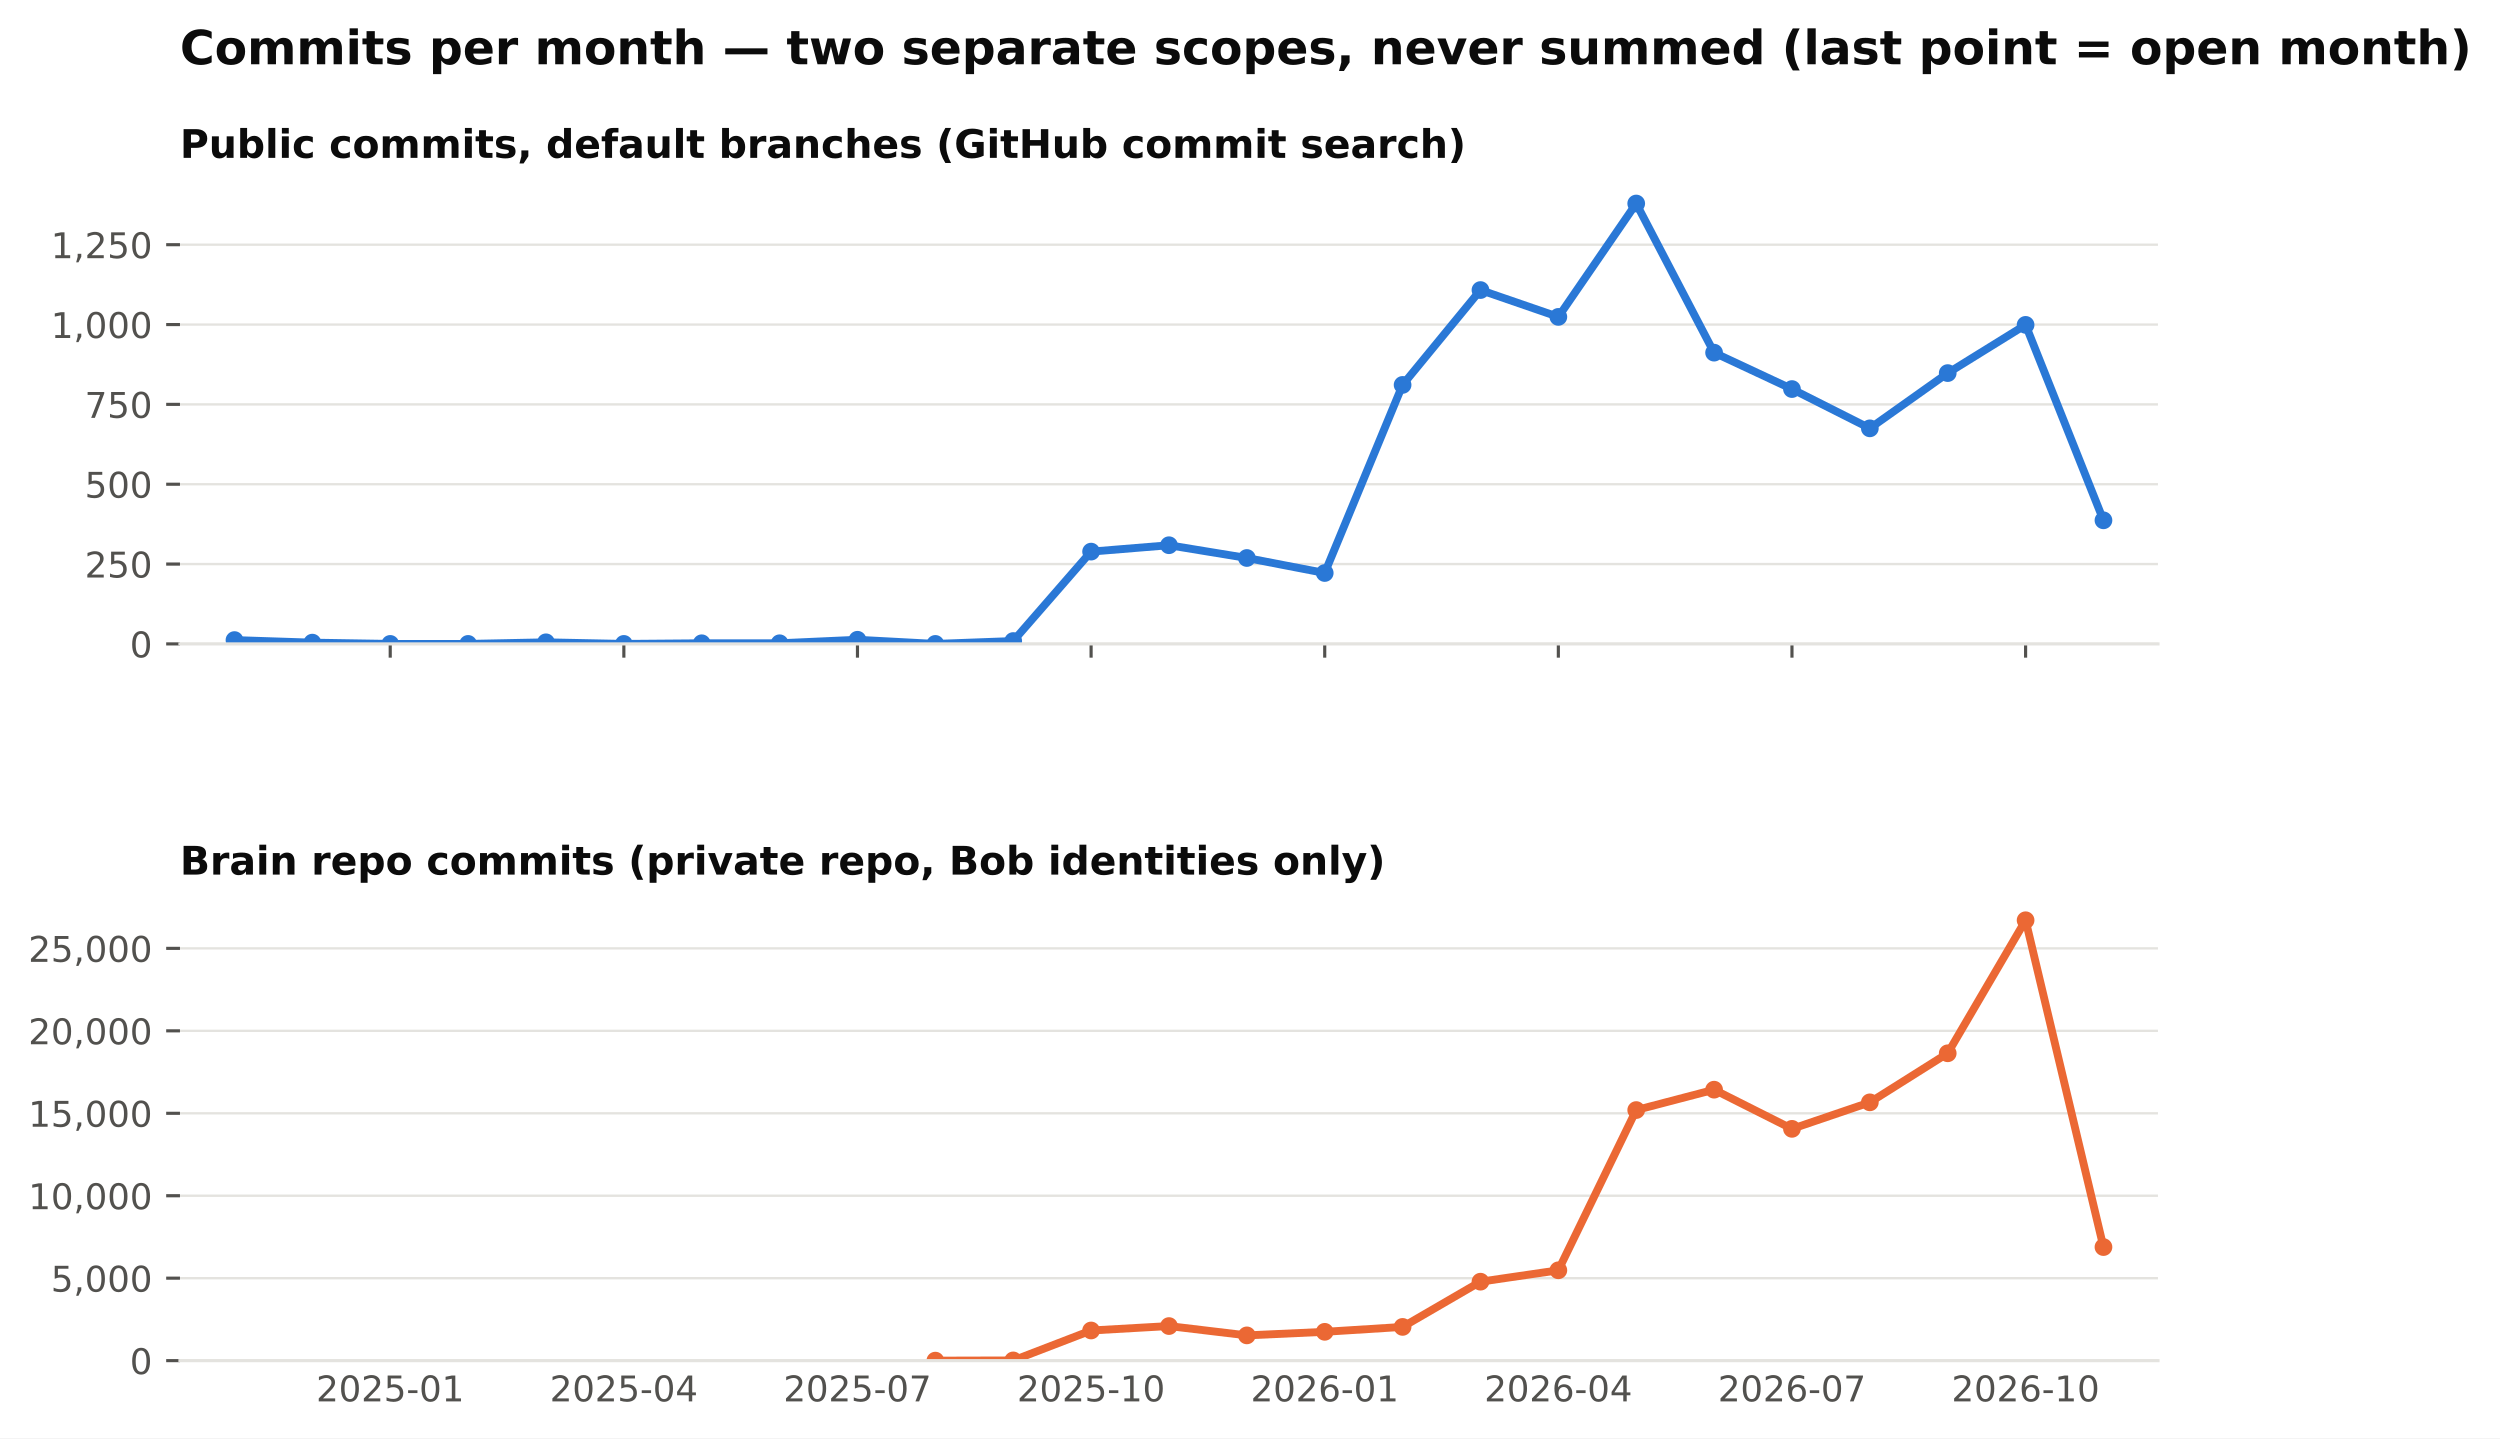
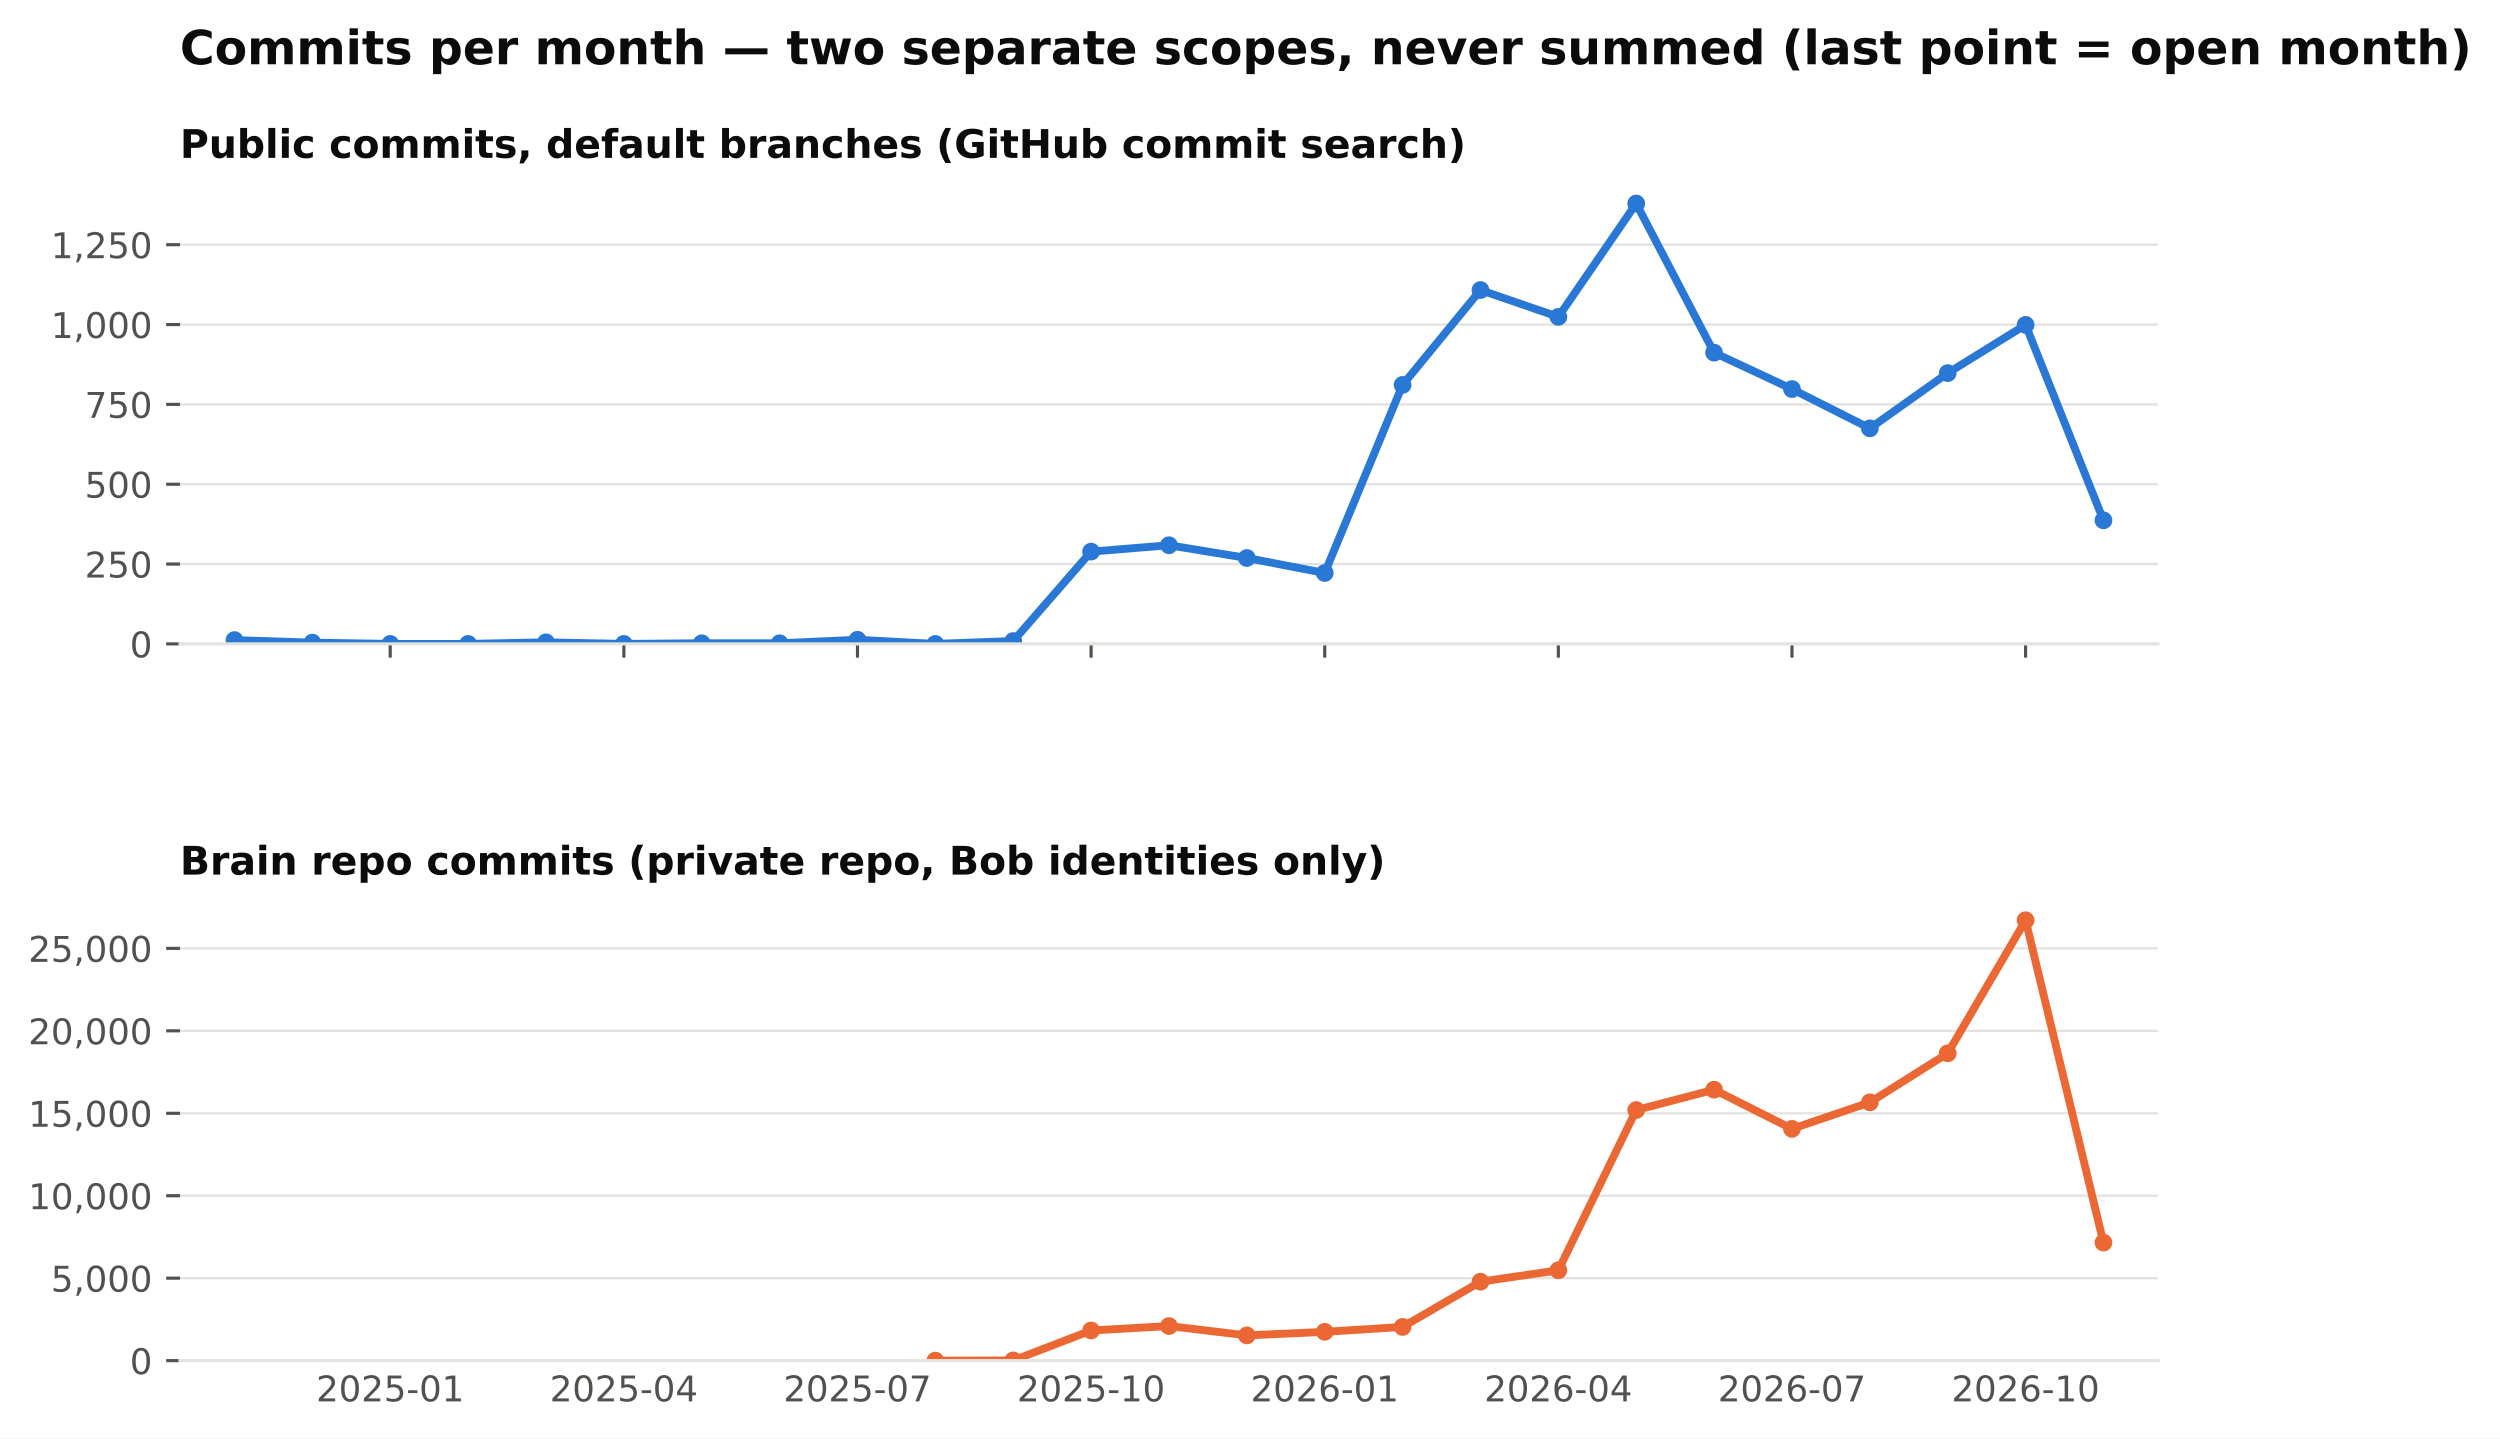
<svg xmlns="http://www.w3.org/2000/svg" xmlns:xlink="http://www.w3.org/1999/xlink" width="634.728pt" height="365.156pt" viewBox="0 0 634.728 365.156" version="1.1">
  <defs>
    <style type="text/css">*{stroke-linejoin: round; stroke-linecap: butt}</style>
  </defs>
  <g id="figure_1">
    <g id="patch_1">
      <path d="M 0 365.156  L 634.728 365.156  L 634.728 0  L 0 0  z " style="fill: #ffffff" />
    </g>
    <g id="axes_1">
      <g id="patch_2">
        <path d="M 45.692 163.482  L 547.892 163.482  L 547.892 46.08  L 45.692 46.08  z " style="fill: #ffffff" />
      </g>
      <g id="matplotlib.axis_1">
        <g id="xtick_1">
          <g id="line2d_1">
            <defs>
              <path id="m4cfa79716b" d="M 0 0  L 0 3.5  " style="stroke: #52514e; stroke-width: 0.8" />
            </defs>
            <g>
              <use xlink:href="#m4cfa79716b" x="99.075" y="163.482" style="fill: #52514e; stroke: #52514e; stroke-width: 0.8" />
            </g>
          </g>
        </g>
        <g id="xtick_2">
          <g id="line2d_2">
            <g>
              <use xlink:href="#m4cfa79716b" x="158.39" y="163.482" style="fill: #52514e; stroke: #52514e; stroke-width: 0.8" />
            </g>
          </g>
        </g>
        <g id="xtick_3">
          <g id="line2d_3">
            <g>
              <use xlink:href="#m4cfa79716b" x="217.705" y="163.482" style="fill: #52514e; stroke: #52514e; stroke-width: 0.8" />
            </g>
          </g>
        </g>
        <g id="xtick_4">
          <g id="line2d_4">
            <g>
              <use xlink:href="#m4cfa79716b" x="277.02" y="163.482" style="fill: #52514e; stroke: #52514e; stroke-width: 0.8" />
            </g>
          </g>
        </g>
        <g id="xtick_5">
          <g id="line2d_5">
            <g>
              <use xlink:href="#m4cfa79716b" x="336.335" y="163.482" style="fill: #52514e; stroke: #52514e; stroke-width: 0.8" />
            </g>
          </g>
        </g>
        <g id="xtick_6">
          <g id="line2d_6">
            <g>
              <use xlink:href="#m4cfa79716b" x="395.65" y="163.482" style="fill: #52514e; stroke: #52514e; stroke-width: 0.8" />
            </g>
          </g>
        </g>
        <g id="xtick_7">
          <g id="line2d_7">
            <g>
              <use xlink:href="#m4cfa79716b" x="454.965" y="163.482" style="fill: #52514e; stroke: #52514e; stroke-width: 0.8" />
            </g>
          </g>
        </g>
        <g id="xtick_8">
          <g id="line2d_8">
            <g>
              <use xlink:href="#m4cfa79716b" x="514.28" y="163.482" style="fill: #52514e; stroke: #52514e; stroke-width: 0.8" />
            </g>
          </g>
        </g>
      </g>
      <g id="matplotlib.axis_2">
        <g id="ytick_1">
          <g id="line2d_9">
            <path d="M 45.692 163.482  L 547.892 163.482  " clip-path="url(#pb003ac4fbe)" style="fill: none; stroke: #e4e3df; stroke-width: 0.6; stroke-linecap: square" />
          </g>
          <g id="line2d_10">
            <defs>
              <path id="m0b5e856ea1" d="M 0 0  L -3.5 0  " style="stroke: #52514e; stroke-width: 0.8" />
            </defs>
            <g>
              <use xlink:href="#m0b5e856ea1" x="45.692" y="163.482" style="fill: #52514e; stroke: #52514e; stroke-width: 0.8" />
            </g>
          </g>
          <g id="text_1">
            <text style="font-size: 9px; font-family: 'DejaVu Sans'; text-anchor: end; fill: #52514e" x="38.692" y="166.901" transform="rotate(-0 38.69156 166.9013)">0</text>
          </g>
        </g>
        <g id="ytick_2">
          <g id="line2d_11">
            <path d="M 45.692 143.212  L 547.892 143.212  " clip-path="url(#pb003ac4fbe)" style="fill: none; stroke: #e4e3df; stroke-width: 0.6; stroke-linecap: square" />
          </g>
          <g id="line2d_12">
            <g>
              <use xlink:href="#m0b5e856ea1" x="45.692" y="143.212" style="fill: #52514e; stroke: #52514e; stroke-width: 0.8" />
            </g>
          </g>
          <g id="text_2">
            <text style="font-size: 9px; font-family: 'DejaVu Sans'; text-anchor: end; fill: #52514e" x="38.692" y="146.631" transform="rotate(-0 38.69156 146.6309)">250</text>
          </g>
        </g>
        <g id="ytick_3">
          <g id="line2d_13">
            <path d="M 45.692 122.941  L 547.892 122.941  " clip-path="url(#pb003ac4fbe)" style="fill: none; stroke: #e4e3df; stroke-width: 0.6; stroke-linecap: square" />
          </g>
          <g id="line2d_14">
            <g>
              <use xlink:href="#m0b5e856ea1" x="45.692" y="122.941" style="fill: #52514e; stroke: #52514e; stroke-width: 0.8" />
            </g>
          </g>
          <g id="text_3">
            <text style="font-size: 9px; font-family: 'DejaVu Sans'; text-anchor: end; fill: #52514e" x="38.692" y="126.36" transform="rotate(-0 38.69156 126.3604)">500</text>
          </g>
        </g>
        <g id="ytick_4">
          <g id="line2d_15">
            <path d="M 45.692 102.671  L 547.892 102.671  " clip-path="url(#pb003ac4fbe)" style="fill: none; stroke: #e4e3df; stroke-width: 0.6; stroke-linecap: square" />
          </g>
          <g id="line2d_16">
            <g>
              <use xlink:href="#m0b5e856ea1" x="45.692" y="102.671" style="fill: #52514e; stroke: #52514e; stroke-width: 0.8" />
            </g>
          </g>
          <g id="text_4">
            <text style="font-size: 9px; font-family: 'DejaVu Sans'; text-anchor: end; fill: #52514e" x="38.692" y="106.09" transform="rotate(-0 38.69156 106.09)">750</text>
          </g>
        </g>
        <g id="ytick_5">
          <g id="line2d_17">
            <path d="M 45.692 82.401  L 547.892 82.401  " clip-path="url(#pb003ac4fbe)" style="fill: none; stroke: #e4e3df; stroke-width: 0.6; stroke-linecap: square" />
          </g>
          <g id="line2d_18">
            <g>
              <use xlink:href="#m0b5e856ea1" x="45.692" y="82.401" style="fill: #52514e; stroke: #52514e; stroke-width: 0.8" />
            </g>
          </g>
          <g id="text_5">
            <text style="font-size: 9px; font-family: 'DejaVu Sans'; text-anchor: end; fill: #52514e" x="38.692" y="85.82" transform="rotate(-0 38.69156 85.81952)">1,000</text>
          </g>
        </g>
        <g id="ytick_6">
          <g id="line2d_19">
            <path d="M 45.692 62.13  L 547.892 62.13  " clip-path="url(#pb003ac4fbe)" style="fill: none; stroke: #e4e3df; stroke-width: 0.6; stroke-linecap: square" />
          </g>
          <g id="line2d_20">
            <g>
              <use xlink:href="#m0b5e856ea1" x="45.692" y="62.13" style="fill: #52514e; stroke: #52514e; stroke-width: 0.8" />
            </g>
          </g>
          <g id="text_6">
            <text style="font-size: 9px; font-family: 'DejaVu Sans'; text-anchor: end; fill: #52514e" x="38.692" y="65.549" transform="rotate(-0 38.69156 65.54908)">1,250</text>
          </g>
        </g>
      </g>
      <g id="line2d_21">
        <path d="M 59.532 162.509  L 79.303 163.158  L 99.075 163.482  L 118.847 163.482  L 138.618 163.077  L 158.39 163.482  L 178.162 163.32  L 197.933 163.32  L 217.705 162.428  L 237.477 163.482  L 257.248 162.753  L 277.02 140.05  L 296.792 138.428  L 316.563 141.671  L 336.335 145.482  L 356.107 97.725  L 375.878 73.644  L 395.65 80.455  L 415.421 51.671  L 435.193 89.536  L 454.965 98.779  L 474.736 108.752  L 494.508 94.725  L 514.28 82.482  L 534.051 132.104  " clip-path="url(#pb003ac4fbe)" style="fill: none; stroke: #2a78d6; stroke-width: 2; stroke-linecap: square" />
        <defs>
          <path id="m407d684c98" d="M 0 1.75  C 0.464 1.75 0.909 1.566 1.237 1.237  C 1.566 0.909 1.75 0.464 1.75 0  C 1.75 -0.464 1.566 -0.909 1.237 -1.237  C 0.909 -1.566 0.464 -1.75 0 -1.75  C -0.464 -1.75 -0.909 -1.566 -1.237 -1.237  C -1.566 -0.909 -1.75 -0.464 -1.75 0  C -1.75 0.464 -1.566 0.909 -1.237 1.237  C -0.909 1.566 -0.464 1.75 0 1.75  z " style="stroke: #2a78d6" />
        </defs>
        <g clip-path="url(#pb003ac4fbe)">
          <use xlink:href="#m407d684c98" x="59.532" y="162.509" style="fill: #2a78d6; stroke: #2a78d6" />
          <use xlink:href="#m407d684c98" x="79.303" y="163.158" style="fill: #2a78d6; stroke: #2a78d6" />
          <use xlink:href="#m407d684c98" x="99.075" y="163.482" style="fill: #2a78d6; stroke: #2a78d6" />
          <use xlink:href="#m407d684c98" x="118.847" y="163.482" style="fill: #2a78d6; stroke: #2a78d6" />
          <use xlink:href="#m407d684c98" x="138.618" y="163.077" style="fill: #2a78d6; stroke: #2a78d6" />
          <use xlink:href="#m407d684c98" x="158.39" y="163.482" style="fill: #2a78d6; stroke: #2a78d6" />
          <use xlink:href="#m407d684c98" x="178.162" y="163.32" style="fill: #2a78d6; stroke: #2a78d6" />
          <use xlink:href="#m407d684c98" x="197.933" y="163.32" style="fill: #2a78d6; stroke: #2a78d6" />
          <use xlink:href="#m407d684c98" x="217.705" y="162.428" style="fill: #2a78d6; stroke: #2a78d6" />
          <use xlink:href="#m407d684c98" x="237.477" y="163.482" style="fill: #2a78d6; stroke: #2a78d6" />
          <use xlink:href="#m407d684c98" x="257.248" y="162.753" style="fill: #2a78d6; stroke: #2a78d6" />
          <use xlink:href="#m407d684c98" x="277.02" y="140.05" style="fill: #2a78d6; stroke: #2a78d6" />
          <use xlink:href="#m407d684c98" x="296.792" y="138.428" style="fill: #2a78d6; stroke: #2a78d6" />
          <use xlink:href="#m407d684c98" x="316.563" y="141.671" style="fill: #2a78d6; stroke: #2a78d6" />
          <use xlink:href="#m407d684c98" x="336.335" y="145.482" style="fill: #2a78d6; stroke: #2a78d6" />
          <use xlink:href="#m407d684c98" x="356.107" y="97.725" style="fill: #2a78d6; stroke: #2a78d6" />
          <use xlink:href="#m407d684c98" x="375.878" y="73.644" style="fill: #2a78d6; stroke: #2a78d6" />
          <use xlink:href="#m407d684c98" x="395.65" y="80.455" style="fill: #2a78d6; stroke: #2a78d6" />
          <use xlink:href="#m407d684c98" x="415.421" y="51.671" style="fill: #2a78d6; stroke: #2a78d6" />
          <use xlink:href="#m407d684c98" x="435.193" y="89.536" style="fill: #2a78d6; stroke: #2a78d6" />
          <use xlink:href="#m407d684c98" x="454.965" y="98.779" style="fill: #2a78d6; stroke: #2a78d6" />
          <use xlink:href="#m407d684c98" x="474.736" y="108.752" style="fill: #2a78d6; stroke: #2a78d6" />
          <use xlink:href="#m407d684c98" x="494.508" y="94.725" style="fill: #2a78d6; stroke: #2a78d6" />
          <use xlink:href="#m407d684c98" x="514.28" y="82.482" style="fill: #2a78d6; stroke: #2a78d6" />
          <use xlink:href="#m407d684c98" x="534.051" y="132.104" style="fill: #2a78d6; stroke: #2a78d6" />
        </g>
      </g>
      <g id="patch_3">
        <path d="M 45.692 163.482  L 547.892 163.482  " style="fill: none; stroke: #e4e3df; stroke-width: 0.8; stroke-linejoin: miter; stroke-linecap: square" />
      </g>
      <g id="text_7">
        <text style="font-weight: 700; font-size: 10px; font-family: 'DejaVu Sans'; text-anchor: start; fill: #0b0b0b" x="45.692" y="40.08" transform="rotate(-0 45.69156 40.08)">Public commits, default branches (GitHub commit search)</text>
      </g>
    </g>
    <g id="axes_2">
      <g id="patch_4">
        <path d="M 45.692 345.456  L 547.892 345.456  L 547.892 228.054  L 45.692 228.054  z " style="fill: #ffffff" />
      </g>
      <g id="matplotlib.axis_3">
        <g id="xtick_9">
          <g id="line2d_22" />
          <g id="text_8">
            <text style="font-size: 9px; font-family: 'DejaVu Sans'; text-anchor: middle; fill: #52514e" x="99.075" y="355.794" transform="rotate(-0 99.07503 355.7939)">2025-01</text>
          </g>
        </g>
        <g id="xtick_10">
          <g id="line2d_23" />
          <g id="text_9">
            <text style="font-size: 9px; font-family: 'DejaVu Sans'; text-anchor: middle; fill: #52514e" x="158.39" y="355.794" transform="rotate(-0 158.39 355.7939)">2025-04</text>
          </g>
        </g>
        <g id="xtick_11">
          <g id="line2d_24" />
          <g id="text_10">
            <text style="font-size: 9px; font-family: 'DejaVu Sans'; text-anchor: middle; fill: #52514e" x="217.705" y="355.794" transform="rotate(-0 217.7049 355.7939)">2025-07</text>
          </g>
        </g>
        <g id="xtick_12">
          <g id="line2d_25" />
          <g id="text_11">
            <text style="font-size: 9px; font-family: 'DejaVu Sans'; text-anchor: middle; fill: #52514e" x="277.02" y="355.794" transform="rotate(-0 277.0199 355.7939)">2025-10</text>
          </g>
        </g>
        <g id="xtick_13">
          <g id="line2d_26" />
          <g id="text_12">
            <text style="font-size: 9px; font-family: 'DejaVu Sans'; text-anchor: middle; fill: #52514e" x="336.335" y="355.794" transform="rotate(-0 336.3349 355.7939)">2026-01</text>
          </g>
        </g>
        <g id="xtick_14">
          <g id="line2d_27" />
          <g id="text_13">
            <text style="font-size: 9px; font-family: 'DejaVu Sans'; text-anchor: middle; fill: #52514e" x="395.65" y="355.794" transform="rotate(-0 395.6498 355.7939)">2026-04</text>
          </g>
        </g>
        <g id="xtick_15">
          <g id="line2d_28" />
          <g id="text_14">
            <text style="font-size: 9px; font-family: 'DejaVu Sans'; text-anchor: middle; fill: #52514e" x="454.965" y="355.794" transform="rotate(-0 454.9648 355.7939)">2026-07</text>
          </g>
        </g>
        <g id="xtick_16">
          <g id="line2d_29" />
          <g id="text_15">
            <text style="font-size: 9px; font-family: 'DejaVu Sans'; text-anchor: middle; fill: #52514e" x="514.28" y="355.794" transform="rotate(-0 514.2798 355.7939)">2026-10</text>
          </g>
        </g>
      </g>
      <g id="matplotlib.axis_4">
        <g id="ytick_7">
          <g id="line2d_30">
            <path d="M 45.692 345.456  L 547.892 345.456  " clip-path="url(#p0dd74cce15)" style="fill: none; stroke: #e4e3df; stroke-width: 0.6; stroke-linecap: square" />
          </g>
          <g id="line2d_31">
            <g>
              <use xlink:href="#m0b5e856ea1" x="45.692" y="345.456" style="fill: #52514e; stroke: #52514e; stroke-width: 0.8" />
            </g>
          </g>
          <g id="text_16">
            <text style="font-size: 9px; font-family: 'DejaVu Sans'; text-anchor: end; fill: #52514e" x="38.692" y="348.875" transform="rotate(-0 38.69156 348.8749)">0</text>
          </g>
        </g>
        <g id="ytick_8">
          <g id="line2d_32">
            <path d="M 45.692 324.521  L 547.892 324.521  " clip-path="url(#p0dd74cce15)" style="fill: none; stroke: #e4e3df; stroke-width: 0.6; stroke-linecap: square" />
          </g>
          <g id="line2d_33">
            <g>
              <use xlink:href="#m0b5e856ea1" x="45.692" y="324.521" style="fill: #52514e; stroke: #52514e; stroke-width: 0.8" />
            </g>
          </g>
          <g id="text_17">
            <text style="font-size: 9px; font-family: 'DejaVu Sans'; text-anchor: end; fill: #52514e" x="38.692" y="327.94" transform="rotate(-0 38.69156 327.9403)">5,000</text>
          </g>
        </g>
        <g id="ytick_9">
          <g id="line2d_34">
            <path d="M 45.692 303.587  L 547.892 303.587  " clip-path="url(#p0dd74cce15)" style="fill: none; stroke: #e4e3df; stroke-width: 0.6; stroke-linecap: square" />
          </g>
          <g id="line2d_35">
            <g>
              <use xlink:href="#m0b5e856ea1" x="45.692" y="303.587" style="fill: #52514e; stroke: #52514e; stroke-width: 0.8" />
            </g>
          </g>
          <g id="text_18">
            <text style="font-size: 9px; font-family: 'DejaVu Sans'; text-anchor: end; fill: #52514e" x="38.692" y="307.006" transform="rotate(-0 38.69156 307.0056)">10,000</text>
          </g>
        </g>
        <g id="ytick_10">
          <g id="line2d_36">
            <path d="M 45.692 282.652  L 547.892 282.652  " clip-path="url(#p0dd74cce15)" style="fill: none; stroke: #e4e3df; stroke-width: 0.6; stroke-linecap: square" />
          </g>
          <g id="line2d_37">
            <g>
              <use xlink:href="#m0b5e856ea1" x="45.692" y="282.652" style="fill: #52514e; stroke: #52514e; stroke-width: 0.8" />
            </g>
          </g>
          <g id="text_19">
            <text style="font-size: 9px; font-family: 'DejaVu Sans'; text-anchor: end; fill: #52514e" x="38.692" y="286.071" transform="rotate(-0 38.69156 286.071)">15,000</text>
          </g>
        </g>
        <g id="ytick_11">
          <g id="line2d_38">
            <path d="M 45.692 261.717  L 547.892 261.717  " clip-path="url(#p0dd74cce15)" style="fill: none; stroke: #e4e3df; stroke-width: 0.6; stroke-linecap: square" />
          </g>
          <g id="line2d_39">
            <g>
              <use xlink:href="#m0b5e856ea1" x="45.692" y="261.717" style="fill: #52514e; stroke: #52514e; stroke-width: 0.8" />
            </g>
          </g>
          <g id="text_20">
            <text style="font-size: 9px; font-family: 'DejaVu Sans'; text-anchor: end; fill: #52514e" x="38.692" y="265.136" transform="rotate(-0 38.69156 265.1363)">20,000</text>
          </g>
        </g>
        <g id="ytick_12">
          <g id="line2d_40">
            <path d="M 45.692 240.783  L 547.892 240.783  " clip-path="url(#p0dd74cce15)" style="fill: none; stroke: #e4e3df; stroke-width: 0.6; stroke-linecap: square" />
          </g>
          <g id="line2d_41">
            <g>
              <use xlink:href="#m0b5e856ea1" x="45.692" y="240.783" style="fill: #52514e; stroke: #52514e; stroke-width: 0.8" />
            </g>
          </g>
          <g id="text_21">
            <text style="font-size: 9px; font-family: 'DejaVu Sans'; text-anchor: end; fill: #52514e" x="38.692" y="244.202" transform="rotate(-0 38.69156 244.2017)">25,000</text>
          </g>
        </g>
      </g>
      <g id="line2d_42">
-         <path d="M 237.477 345.452  L 257.248 345.397  L 277.02 337.798  L 296.792 336.676  L 316.563 339.042  L 336.335 338.137  L 356.107 336.89  L 375.878 325.409  L 395.65 322.516  L 415.421 281.836  L 435.193 276.661  L 454.965 286.605  L 474.736 279.876  L 494.508 267.42  L 514.28 233.644  L 534.051 316.621  " clip-path="url(#p0dd74cce15)" style="fill: none; stroke: #eb6834; stroke-width: 2; stroke-linecap: square" />
+         <path d="M 237.477 345.452  L 257.248 345.397  L 277.02 337.798  L 296.792 336.676  L 316.563 339.042  L 336.335 338.137  L 356.107 336.89  L 375.878 325.409  L 395.65 322.516  L 415.421 281.836  L 435.193 276.661  L 454.965 286.605  L 474.736 279.876  L 494.508 267.42  L 514.28 233.644  L 534.051 315.482  " clip-path="url(#p0dd74cce15)" style="fill: none; stroke: #eb6834; stroke-width: 2; stroke-linecap: square" />
        <defs>
          <path id="m271fea416f" d="M 0 1.75  C 0.464 1.75 0.909 1.566 1.237 1.237  C 1.566 0.909 1.75 0.464 1.75 0  C 1.75 -0.464 1.566 -0.909 1.237 -1.237  C 0.909 -1.566 0.464 -1.75 0 -1.75  C -0.464 -1.75 -0.909 -1.566 -1.237 -1.237  C -1.566 -0.909 -1.75 -0.464 -1.75 0  C -1.75 0.464 -1.566 0.909 -1.237 1.237  C -0.909 1.566 -0.464 1.75 0 1.75  z " style="stroke: #eb6834" />
        </defs>
        <g clip-path="url(#p0dd74cce15)">
          <use xlink:href="#m271fea416f" x="237.477" y="345.452" style="fill: #eb6834; stroke: #eb6834" />
          <use xlink:href="#m271fea416f" x="257.248" y="345.397" style="fill: #eb6834; stroke: #eb6834" />
          <use xlink:href="#m271fea416f" x="277.02" y="337.798" style="fill: #eb6834; stroke: #eb6834" />
          <use xlink:href="#m271fea416f" x="296.792" y="336.676" style="fill: #eb6834; stroke: #eb6834" />
          <use xlink:href="#m271fea416f" x="316.563" y="339.042" style="fill: #eb6834; stroke: #eb6834" />
          <use xlink:href="#m271fea416f" x="336.335" y="338.137" style="fill: #eb6834; stroke: #eb6834" />
          <use xlink:href="#m271fea416f" x="356.107" y="336.89" style="fill: #eb6834; stroke: #eb6834" />
          <use xlink:href="#m271fea416f" x="375.878" y="325.409" style="fill: #eb6834; stroke: #eb6834" />
          <use xlink:href="#m271fea416f" x="395.65" y="322.516" style="fill: #eb6834; stroke: #eb6834" />
          <use xlink:href="#m271fea416f" x="415.421" y="281.836" style="fill: #eb6834; stroke: #eb6834" />
          <use xlink:href="#m271fea416f" x="435.193" y="276.661" style="fill: #eb6834; stroke: #eb6834" />
          <use xlink:href="#m271fea416f" x="454.965" y="286.605" style="fill: #eb6834; stroke: #eb6834" />
          <use xlink:href="#m271fea416f" x="474.736" y="279.876" style="fill: #eb6834; stroke: #eb6834" />
          <use xlink:href="#m271fea416f" x="494.508" y="267.42" style="fill: #eb6834; stroke: #eb6834" />
          <use xlink:href="#m271fea416f" x="514.28" y="233.644" style="fill: #eb6834; stroke: #eb6834" />
-           <use xlink:href="#m271fea416f" x="534.051" y="316.621" style="fill: #eb6834; stroke: #eb6834" />
+           <use xlink:href="#m271fea416f" x="534.051" y="315.482" style="fill: #eb6834; stroke: #eb6834" />
        </g>
      </g>
      <g id="patch_5">
        <path d="M 45.692 345.456  L 547.892 345.456  " style="fill: none; stroke: #e4e3df; stroke-width: 0.8; stroke-linejoin: miter; stroke-linecap: square" />
      </g>
      <g id="text_22">
        <text style="font-weight: 700; font-size: 10px; font-family: 'DejaVu Sans'; text-anchor: start; fill: #0b0b0b" x="45.692" y="222.054" transform="rotate(-0 45.69156 222.0536)">Brain repo commits (private repo, Bob identities only)</text>
      </g>
    </g>
    <g id="text_23">
      <text style="font-weight: 700; font-size: 12px; font-family: 'DejaVu Sans'; text-anchor: start; fill: #0b0b0b" x="45.692" y="16.318" transform="rotate(-0 45.69156 16.31812)">Commits per month — two separate scopes, never summed (last point = open month)</text>
    </g>
  </g>
  <defs>
    <clipPath id="pb003ac4fbe">
      <rect x="45.692" y="46.08" width="502.2" height="117.402" />
    </clipPath>
    <clipPath id="p0dd74cce15">
      <rect x="45.692" y="228.054" width="502.2" height="117.402" />
    </clipPath>
  </defs>
</svg>
